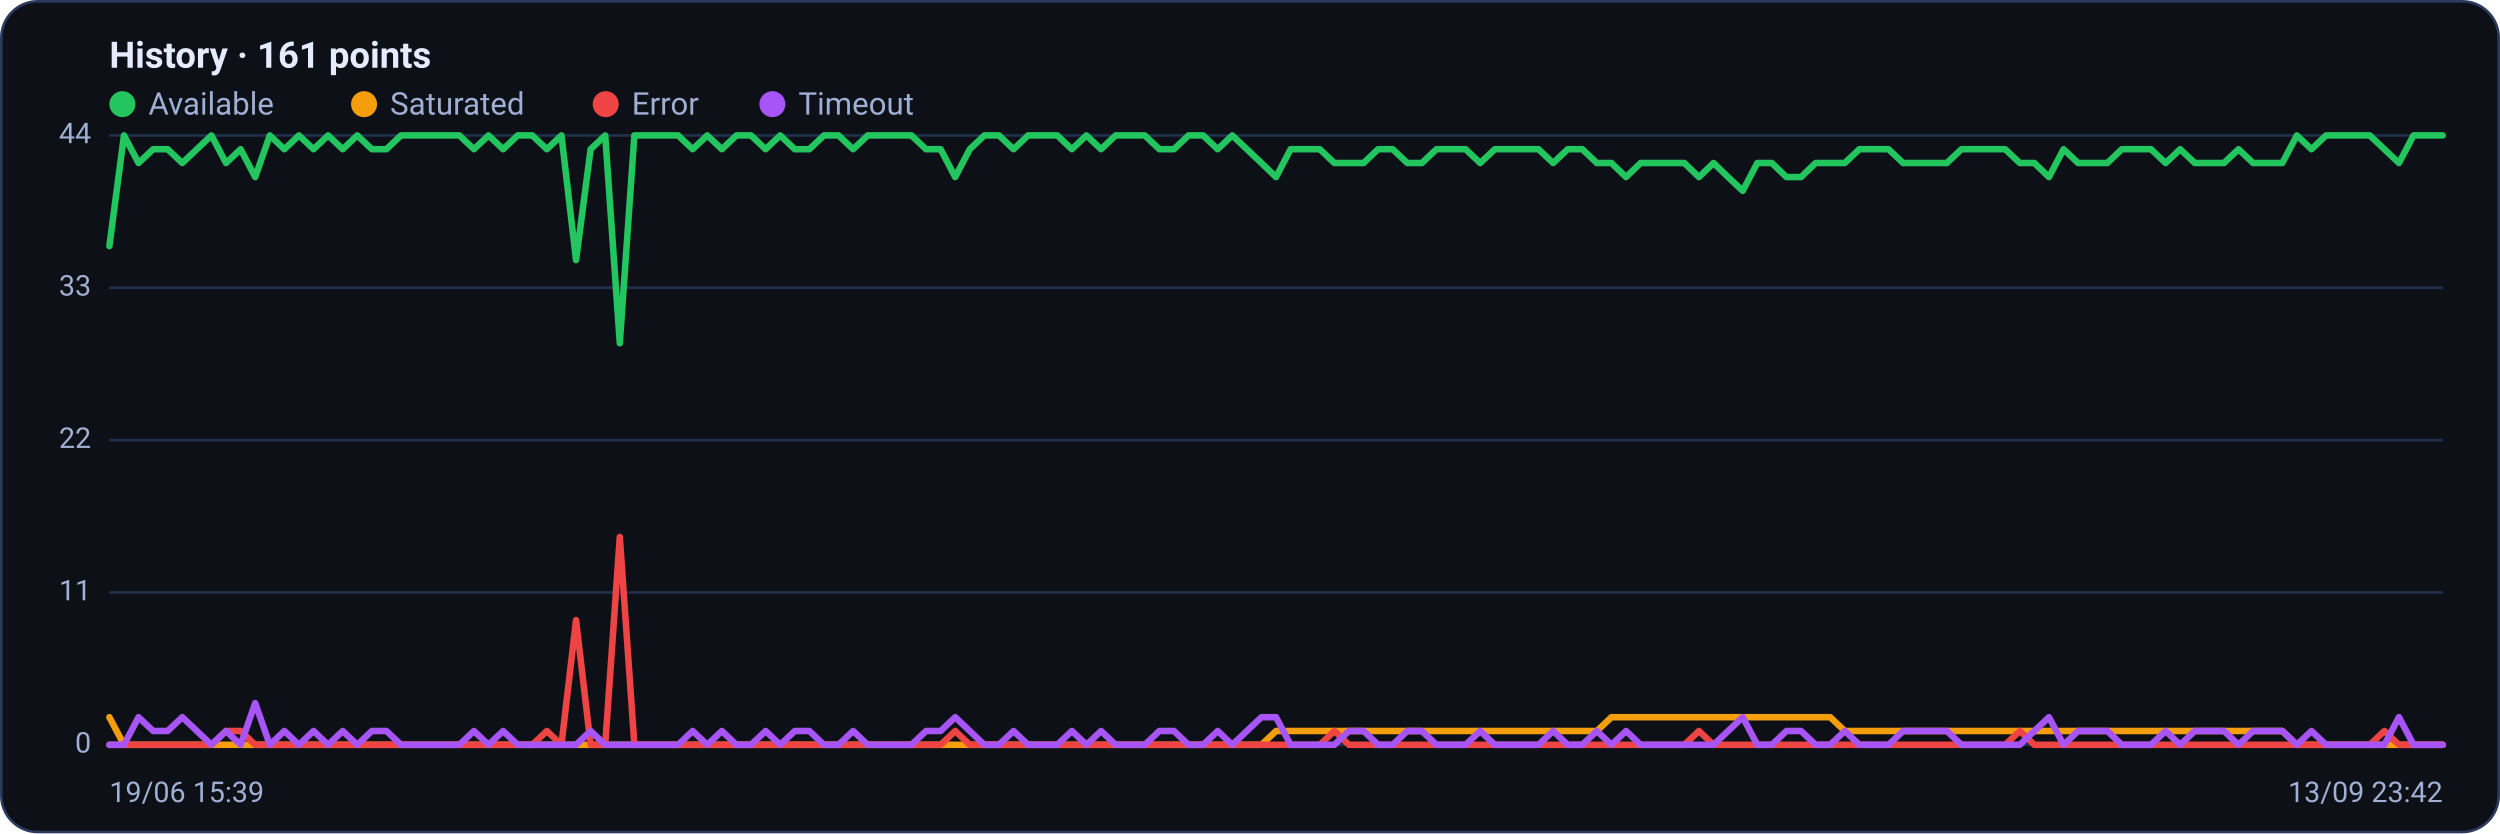
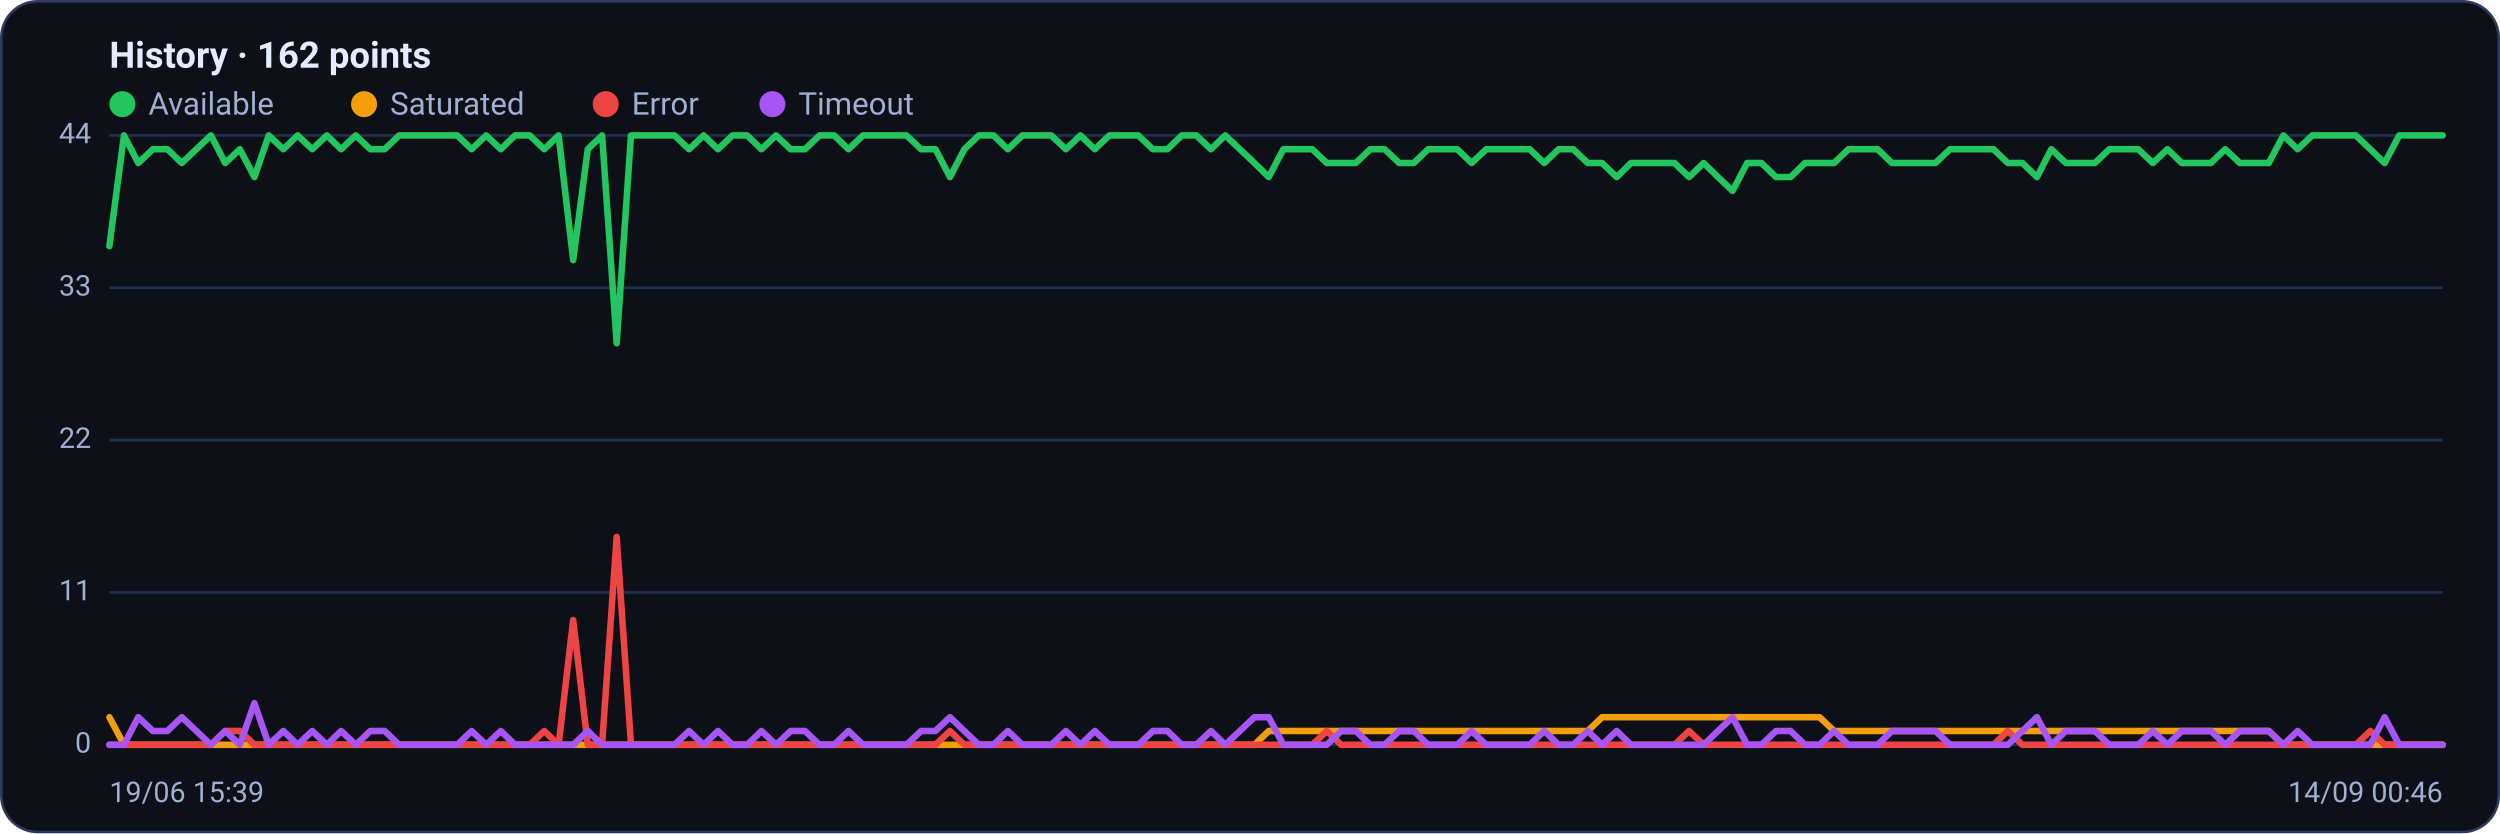
<svg xmlns="http://www.w3.org/2000/svg" viewBox="0 0 960 320" width="960" height="320" font-family="Segoe UI, system-ui, -apple-system, Roboto, Helvetica, Arial, sans-serif" role="img" aria-label="Availability history per region">
  <rect x="0.5" y="0.5" width="959" height="319" rx="14" fill="#0d1117" stroke="#2c3a5e" />
-   <text x="42" y="26" font-size="14" font-weight="600" fill="#e6ecff">History · 161 points</text>
+   <text x="42" y="26" font-size="14" font-weight="600" fill="#e6ecff">History · 162 points</text>
  <circle cx="47" cy="40" r="5" fill="#22c55e" />
  <text x="57" y="44" font-size="12" fill="#9fb0d4">Available</text>
  <circle cx="139.8" cy="40" r="5" fill="#f59e0b" />
  <text x="149.8" y="44" font-size="12" fill="#9fb0d4">Saturated</text>
  <circle cx="232.6" cy="40" r="5" fill="#ef4444" />
  <text x="242.6" y="44" font-size="12" fill="#9fb0d4">Error</text>
  <circle cx="296.6" cy="40" r="5" fill="#a855f7" />
  <text x="306.6" y="44" font-size="12" fill="#9fb0d4">Timeout</text>
  <line x1="42" y1="286.0" x2="938" y2="286.0" stroke="#21304f" stroke-width="1" />
  <text x="35" y="289.0" text-anchor="end" font-size="11" fill="#9fb0d4">0</text>
  <line x1="42" y1="227.5" x2="938" y2="227.5" stroke="#21304f" stroke-width="1" />
  <text x="35" y="230.5" text-anchor="end" font-size="11" fill="#9fb0d4">11</text>
  <line x1="42" y1="169.0" x2="938" y2="169.0" stroke="#21304f" stroke-width="1" />
  <text x="35" y="172.0" text-anchor="end" font-size="11" fill="#9fb0d4">22</text>
  <line x1="42" y1="110.5" x2="938" y2="110.5" stroke="#21304f" stroke-width="1" />
  <text x="35" y="113.5" text-anchor="end" font-size="11" fill="#9fb0d4">33</text>
  <line x1="42" y1="52.0" x2="938" y2="52.0" stroke="#21304f" stroke-width="1" />
  <text x="35" y="55.0" text-anchor="end" font-size="11" fill="#9fb0d4">44</text>
-   <polyline fill="none" stroke="#22c55e" stroke-width="2.5" stroke-linejoin="round" stroke-linecap="round" points="42.0,94.5 47.6,52.0 53.2,62.6 58.8,57.3 64.4,57.3 70.0,62.6 75.6,57.3 81.2,52.0 86.8,62.6 92.4,57.3 98.0,68.0 103.6,52.0 109.2,57.3 114.8,52.0 120.4,57.3 126.0,52.0 131.6,57.3 137.2,52.0 142.8,57.3 148.4,57.3 154.0,52.0 159.6,52.0 165.2,52.0 170.8,52.0 176.4,52.0 182.0,57.3 187.6,52.0 193.2,57.3 198.8,52.0 204.4,52.0 210.0,57.3 215.6,52.0 221.2,99.9 226.8,57.3 232.4,52.0 238.0,131.8 243.6,52.0 249.2,52.0 254.8,52.0 260.4,52.0 266.0,57.3 271.6,52.0 277.2,57.3 282.8,52.0 288.4,52.0 294.0,57.3 299.6,52.0 305.2,57.3 310.8,57.3 316.4,52.0 322.0,52.0 327.6,57.3 333.2,52.0 338.8,52.0 344.4,52.0 350.0,52.0 355.6,57.3 361.2,57.3 366.8,68.0 372.4,57.3 378.0,52.0 383.6,52.0 389.2,57.3 394.8,52.0 400.4,52.0 406.0,52.0 411.6,57.3 417.2,52.0 422.8,57.3 428.4,52.0 434.0,52.0 439.6,52.0 445.2,57.3 450.8,57.3 456.4,52.0 462.0,52.0 467.6,57.3 473.2,52.0 478.8,57.3 484.4,62.6 490.0,68.0 495.6,57.3 501.2,57.3 506.8,57.3 512.4,62.6 518.0,62.6 523.6,62.6 529.2,57.3 534.8,57.3 540.4,62.6 546.0,62.6 551.6,57.3 557.2,57.3 562.8,57.3 568.4,62.6 574.0,57.3 579.6,57.3 585.2,57.3 590.8,57.3 596.4,62.6 602.0,57.3 607.6,57.3 613.2,62.6 618.8,62.6 624.4,68.0 630.0,62.6 635.6,62.6 641.2,62.6 646.8,62.6 652.4,68.0 658.0,62.6 663.6,68.0 669.2,73.3 674.8,62.6 680.4,62.6 686.0,68.0 691.6,68.0 697.2,62.6 702.8,62.6 708.4,62.6 714.0,57.3 719.6,57.3 725.2,57.3 730.8,62.6 736.4,62.6 742.0,62.6 747.6,62.6 753.2,57.3 758.8,57.3 764.4,57.3 770.0,57.3 775.6,62.6 781.2,62.6 786.8,68.0 792.4,57.3 798.0,62.6 803.6,62.6 809.2,62.6 814.8,57.3 820.4,57.3 826.0,57.3 831.6,62.6 837.2,57.3 842.8,62.6 848.4,62.6 854.0,62.6 859.6,57.3 865.2,62.6 870.8,62.6 876.4,62.6 882.0,52.0 887.6,57.3 893.2,52.0 898.8,52.0 904.4,52.0 910.0,52.0 915.6,57.3 921.2,62.6 926.8,52.0 932.4,52.0 938.0,52.0" />
-   <polyline fill="none" stroke="#f59e0b" stroke-width="2.5" stroke-linejoin="round" stroke-linecap="round" points="42.0,275.4 47.6,286.0 53.2,286.0 58.8,286.0 64.4,286.0 70.0,286.0 75.6,286.0 81.2,286.0 86.8,286.0 92.4,286.0 98.0,286.0 103.6,286.0 109.2,286.0 114.8,286.0 120.4,286.0 126.0,286.0 131.6,286.0 137.2,286.0 142.8,286.0 148.4,286.0 154.0,286.0 159.6,286.0 165.2,286.0 170.8,286.0 176.4,286.0 182.0,286.0 187.6,286.0 193.2,286.0 198.8,286.0 204.4,286.0 210.0,286.0 215.6,286.0 221.2,286.0 226.8,286.0 232.4,286.0 238.0,286.0 243.6,286.0 249.2,286.0 254.8,286.0 260.4,286.0 266.0,286.0 271.6,286.0 277.2,286.0 282.8,286.0 288.4,286.0 294.0,286.0 299.6,286.0 305.2,286.0 310.8,286.0 316.4,286.0 322.0,286.0 327.6,286.0 333.2,286.0 338.8,286.0 344.4,286.0 350.0,286.0 355.6,286.0 361.2,286.0 366.8,286.0 372.4,286.0 378.0,286.0 383.6,286.0 389.2,286.0 394.8,286.0 400.4,286.0 406.0,286.0 411.6,286.0 417.2,286.0 422.8,286.0 428.4,286.0 434.0,286.0 439.6,286.0 445.2,286.0 450.8,286.0 456.4,286.0 462.0,286.0 467.6,286.0 473.2,286.0 478.8,286.0 484.4,286.0 490.0,280.7 495.6,280.7 501.2,280.7 506.8,280.7 512.4,280.7 518.0,280.7 523.6,280.7 529.2,280.7 534.8,280.7 540.4,280.7 546.0,280.7 551.6,280.7 557.2,280.7 562.8,280.7 568.4,280.7 574.0,280.7 579.6,280.7 585.2,280.7 590.8,280.7 596.4,280.7 602.0,280.7 607.6,280.7 613.2,280.7 618.8,275.4 624.4,275.4 630.0,275.4 635.6,275.4 641.2,275.4 646.8,275.4 652.4,275.4 658.0,275.4 663.6,275.4 669.2,275.4 674.8,275.4 680.4,275.4 686.0,275.4 691.6,275.4 697.2,275.4 702.8,275.4 708.4,280.7 714.0,280.7 719.6,280.7 725.2,280.7 730.8,280.7 736.4,280.7 742.0,280.7 747.6,280.7 753.2,280.7 758.8,280.7 764.4,280.7 770.0,280.7 775.6,280.7 781.2,280.7 786.8,280.7 792.4,280.7 798.0,280.7 803.6,280.7 809.2,280.7 814.8,280.7 820.4,280.7 826.0,280.7 831.6,280.7 837.2,280.7 842.8,280.7 848.4,280.7 854.0,280.7 859.6,280.7 865.2,280.7 870.8,280.7 876.4,280.7 882.0,286.0 887.6,286.0 893.2,286.0 898.8,286.0 904.4,286.0 910.0,286.0 915.6,286.0 921.2,286.0 926.8,286.0 932.4,286.0 938.0,286.0" />
-   <polyline fill="none" stroke="#ef4444" stroke-width="2.5" stroke-linejoin="round" stroke-linecap="round" points="42.0,286.0 47.6,286.0 53.2,286.0 58.8,286.0 64.4,286.0 70.0,286.0 75.6,286.0 81.2,286.0 86.8,280.7 92.4,280.7 98.0,286.0 103.6,286.0 109.2,286.0 114.8,286.0 120.4,286.0 126.0,286.0 131.6,286.0 137.2,286.0 142.8,286.0 148.4,286.0 154.0,286.0 159.6,286.0 165.2,286.0 170.8,286.0 176.4,286.0 182.0,286.0 187.6,286.0 193.2,286.0 198.8,286.0 204.4,286.0 210.0,280.7 215.6,286.0 221.2,238.1 226.8,286.0 232.4,286.0 238.0,206.2 243.6,286.0 249.2,286.0 254.8,286.0 260.4,286.0 266.0,286.0 271.6,286.0 277.2,286.0 282.8,286.0 288.4,286.0 294.0,286.0 299.6,286.0 305.2,286.0 310.8,286.0 316.4,286.0 322.0,286.0 327.6,286.0 333.2,286.0 338.8,286.0 344.4,286.0 350.0,286.0 355.6,286.0 361.2,286.0 366.8,280.7 372.4,286.0 378.0,286.0 383.6,286.0 389.2,286.0 394.8,286.0 400.4,286.0 406.0,286.0 411.6,286.0 417.2,286.0 422.8,286.0 428.4,286.0 434.0,286.0 439.6,286.0 445.2,286.0 450.8,286.0 456.4,286.0 462.0,286.0 467.6,286.0 473.2,286.0 478.8,286.0 484.4,286.0 490.0,286.0 495.6,286.0 501.2,286.0 506.8,286.0 512.4,280.7 518.0,286.0 523.6,286.0 529.2,286.0 534.8,286.0 540.4,286.0 546.0,286.0 551.6,286.0 557.2,286.0 562.8,286.0 568.4,286.0 574.0,286.0 579.6,286.0 585.2,286.0 590.8,286.0 596.4,286.0 602.0,286.0 607.6,286.0 613.2,286.0 618.8,286.0 624.4,286.0 630.0,286.0 635.6,286.0 641.2,286.0 646.8,286.0 652.4,280.7 658.0,286.0 663.6,286.0 669.2,286.0 674.8,286.0 680.4,286.0 686.0,286.0 691.6,286.0 697.2,286.0 702.8,286.0 708.4,286.0 714.0,286.0 719.6,286.0 725.2,286.0 730.8,286.0 736.4,286.0 742.0,286.0 747.6,286.0 753.2,286.0 758.8,286.0 764.4,286.0 770.0,286.0 775.6,280.7 781.2,286.0 786.8,286.0 792.4,286.0 798.0,286.0 803.6,286.0 809.2,286.0 814.8,286.0 820.4,286.0 826.0,286.0 831.6,286.0 837.2,286.0 842.8,286.0 848.4,286.0 854.0,286.0 859.6,286.0 865.2,286.0 870.8,286.0 876.4,286.0 882.0,286.0 887.6,286.0 893.2,286.0 898.8,286.0 904.4,286.0 910.0,286.0 915.6,280.7 921.2,286.0 926.8,286.0 932.4,286.0 938.0,286.0" />
-   <polyline fill="none" stroke="#a855f7" stroke-width="2.5" stroke-linejoin="round" stroke-linecap="round" points="42.0,286.0 47.6,286.0 53.2,275.4 58.8,280.7 64.4,280.7 70.0,275.4 75.6,280.7 81.2,286.0 86.8,280.7 92.4,286.0 98.0,270.0 103.6,286.0 109.2,280.7 114.8,286.0 120.4,280.7 126.0,286.0 131.6,280.7 137.2,286.0 142.8,280.7 148.4,280.7 154.0,286.0 159.6,286.0 165.2,286.0 170.8,286.0 176.4,286.0 182.0,280.7 187.6,286.0 193.2,280.7 198.8,286.0 204.4,286.0 210.0,286.0 215.6,286.0 221.2,286.0 226.8,280.7 232.4,286.0 238.0,286.0 243.6,286.0 249.2,286.0 254.8,286.0 260.4,286.0 266.0,280.7 271.6,286.0 277.2,280.7 282.8,286.0 288.4,286.0 294.0,280.7 299.6,286.0 305.2,280.7 310.8,280.7 316.4,286.0 322.0,286.0 327.6,280.7 333.2,286.0 338.8,286.0 344.4,286.0 350.0,286.0 355.6,280.7 361.2,280.7 366.8,275.4 372.4,280.7 378.0,286.0 383.6,286.0 389.2,280.7 394.8,286.0 400.4,286.0 406.0,286.0 411.6,280.7 417.2,286.0 422.8,280.7 428.4,286.0 434.0,286.0 439.6,286.0 445.2,280.7 450.8,280.7 456.4,286.0 462.0,286.0 467.6,280.7 473.2,286.0 478.8,280.7 484.4,275.4 490.0,275.4 495.6,286.0 501.2,286.0 506.8,286.0 512.4,286.0 518.0,280.7 523.6,280.7 529.2,286.0 534.8,286.0 540.4,280.7 546.0,280.7 551.6,286.0 557.2,286.0 562.8,286.0 568.4,280.7 574.0,286.0 579.6,286.0 585.2,286.0 590.8,286.0 596.4,280.7 602.0,286.0 607.6,286.0 613.2,280.7 618.8,286.0 624.4,280.7 630.0,286.0 635.6,286.0 641.2,286.0 646.8,286.0 652.4,286.0 658.0,286.0 663.6,280.7 669.2,275.4 674.8,286.0 680.4,286.0 686.0,280.7 691.6,280.7 697.2,286.0 702.8,286.0 708.4,280.7 714.0,286.0 719.6,286.0 725.2,286.0 730.8,280.7 736.4,280.7 742.0,280.7 747.6,280.7 753.2,286.0 758.8,286.0 764.4,286.0 770.0,286.0 775.6,286.0 781.2,280.7 786.8,275.4 792.4,286.0 798.0,280.7 803.6,280.7 809.2,280.7 814.8,286.0 820.4,286.0 826.0,286.0 831.6,280.7 837.2,286.0 842.8,280.7 848.4,280.7 854.0,280.7 859.6,286.0 865.2,280.7 870.8,280.7 876.4,280.7 882.0,286.0 887.6,280.7 893.2,286.0 898.8,286.0 904.4,286.0 910.0,286.0 915.6,286.0 921.2,275.4 926.8,286.0 932.4,286.0 938.0,286.0" />
+   <polyline fill="none" stroke="#22c55e" stroke-width="2.5" stroke-linejoin="round" stroke-linecap="round" points="42.0,94.5 47.6,52.0 53.1,62.6 58.7,57.3 64.3,57.3 69.8,62.6 75.4,57.3 81.0,52.0 86.5,62.6 92.1,57.3 97.7,68.0 103.2,52.0 108.8,57.3 114.3,52.0 119.9,57.3 125.5,52.0 131.0,57.3 136.6,52.0 142.2,57.3 147.7,57.3 153.3,52.0 158.9,52.0 164.4,52.0 170.0,52.0 175.6,52.0 181.1,57.3 186.7,52.0 192.3,57.3 197.8,52.0 203.4,52.0 209.0,57.3 214.5,52.0 220.1,99.9 225.7,57.3 231.2,52.0 236.8,131.8 242.3,52.0 247.9,52.0 253.5,52.0 259.0,52.0 264.6,57.3 270.2,52.0 275.7,57.3 281.3,52.0 286.9,52.0 292.4,57.3 298.0,52.0 303.6,57.3 309.1,57.3 314.7,52.0 320.3,52.0 325.8,57.3 331.4,52.0 337.0,52.0 342.5,52.0 348.1,52.0 353.7,57.3 359.2,57.3 364.8,68.0 370.3,57.3 375.9,52.0 381.5,52.0 387.0,57.3 392.6,52.0 398.2,52.0 403.7,52.0 409.3,57.3 414.9,52.0 420.4,57.3 426.0,52.0 431.6,52.0 437.1,52.0 442.7,57.3 448.3,57.3 453.8,52.0 459.4,52.0 465.0,57.3 470.5,52.0 476.1,57.3 481.7,62.6 487.2,68.0 492.8,57.3 498.3,57.3 503.9,57.3 509.5,62.6 515.0,62.6 520.6,62.6 526.2,57.3 531.7,57.3 537.3,62.6 542.9,62.6 548.4,57.3 554.0,57.3 559.6,57.3 565.1,62.6 570.7,57.3 576.3,57.3 581.8,57.3 587.4,57.3 593.0,62.6 598.5,57.3 604.1,57.3 609.7,62.6 615.2,62.6 620.8,68.0 626.3,62.6 631.9,62.6 637.5,62.6 643.0,62.6 648.6,68.0 654.2,62.6 659.7,68.0 665.3,73.3 670.9,62.6 676.4,62.6 682.0,68.0 687.6,68.0 693.1,62.6 698.7,62.6 704.3,62.6 709.8,57.3 715.4,57.3 721.0,57.3 726.5,62.6 732.1,62.6 737.7,62.6 743.2,62.6 748.8,57.3 754.3,57.3 759.9,57.3 765.5,57.3 771.0,62.6 776.6,62.6 782.2,68.0 787.7,57.3 793.3,62.6 798.9,62.6 804.4,62.6 810.0,57.3 815.6,57.3 821.1,57.3 826.7,62.6 832.3,57.3 837.8,62.6 843.4,62.6 849.0,62.6 854.5,57.3 860.1,62.6 865.7,62.6 871.2,62.6 876.8,52.0 882.3,57.3 887.9,52.0 893.5,52.0 899.0,52.0 904.6,52.0 910.2,57.3 915.7,62.6 921.3,52.0 926.9,52.0 932.4,52.0 938.0,52.0" />
+   <polyline fill="none" stroke="#f59e0b" stroke-width="2.5" stroke-linejoin="round" stroke-linecap="round" points="42.0,275.4 47.6,286.0 53.1,286.0 58.7,286.0 64.3,286.0 69.8,286.0 75.4,286.0 81.0,286.0 86.5,286.0 92.1,286.0 97.7,286.0 103.2,286.0 108.8,286.0 114.3,286.0 119.9,286.0 125.5,286.0 131.0,286.0 136.6,286.0 142.2,286.0 147.7,286.0 153.3,286.0 158.9,286.0 164.4,286.0 170.0,286.0 175.6,286.0 181.1,286.0 186.7,286.0 192.3,286.0 197.8,286.0 203.4,286.0 209.0,286.0 214.5,286.0 220.1,286.0 225.7,286.0 231.2,286.0 236.8,286.0 242.3,286.0 247.9,286.0 253.5,286.0 259.0,286.0 264.6,286.0 270.2,286.0 275.7,286.0 281.3,286.0 286.9,286.0 292.4,286.0 298.0,286.0 303.6,286.0 309.1,286.0 314.7,286.0 320.3,286.0 325.8,286.0 331.4,286.0 337.0,286.0 342.5,286.0 348.1,286.0 353.7,286.0 359.2,286.0 364.8,286.0 370.3,286.0 375.9,286.0 381.5,286.0 387.0,286.0 392.6,286.0 398.2,286.0 403.7,286.0 409.3,286.0 414.9,286.0 420.4,286.0 426.0,286.0 431.6,286.0 437.1,286.0 442.7,286.0 448.3,286.0 453.8,286.0 459.4,286.0 465.0,286.0 470.5,286.0 476.1,286.0 481.7,286.0 487.2,280.7 492.8,280.7 498.3,280.7 503.9,280.7 509.5,280.7 515.0,280.7 520.6,280.7 526.2,280.7 531.7,280.7 537.3,280.7 542.9,280.7 548.4,280.7 554.0,280.7 559.6,280.7 565.1,280.7 570.7,280.7 576.3,280.7 581.8,280.7 587.4,280.7 593.0,280.7 598.5,280.7 604.1,280.7 609.7,280.7 615.2,275.4 620.8,275.4 626.3,275.4 631.9,275.4 637.5,275.4 643.0,275.4 648.6,275.4 654.2,275.4 659.7,275.4 665.3,275.4 670.9,275.4 676.4,275.4 682.0,275.4 687.6,275.4 693.1,275.4 698.7,275.4 704.3,280.7 709.8,280.7 715.4,280.7 721.0,280.7 726.5,280.7 732.1,280.7 737.7,280.7 743.2,280.7 748.8,280.7 754.3,280.7 759.9,280.7 765.5,280.7 771.0,280.7 776.6,280.7 782.2,280.7 787.7,280.7 793.3,280.7 798.9,280.7 804.4,280.7 810.0,280.7 815.6,280.7 821.1,280.7 826.7,280.7 832.3,280.7 837.8,280.7 843.4,280.7 849.0,280.7 854.5,280.7 860.1,280.7 865.7,280.7 871.2,280.7 876.8,286.0 882.3,286.0 887.9,286.0 893.5,286.0 899.0,286.0 904.6,286.0 910.2,286.0 915.7,286.0 921.3,286.0 926.9,286.0 932.4,286.0 938.0,286.0" />
+   <polyline fill="none" stroke="#ef4444" stroke-width="2.5" stroke-linejoin="round" stroke-linecap="round" points="42.0,286.0 47.6,286.0 53.1,286.0 58.7,286.0 64.3,286.0 69.8,286.0 75.4,286.0 81.0,286.0 86.5,280.7 92.1,280.7 97.7,286.0 103.2,286.0 108.8,286.0 114.3,286.0 119.9,286.0 125.5,286.0 131.0,286.0 136.6,286.0 142.2,286.0 147.7,286.0 153.3,286.0 158.9,286.0 164.4,286.0 170.0,286.0 175.6,286.0 181.1,286.0 186.7,286.0 192.3,286.0 197.8,286.0 203.4,286.0 209.0,280.7 214.5,286.0 220.1,238.1 225.7,286.0 231.2,286.0 236.8,206.2 242.3,286.0 247.9,286.0 253.5,286.0 259.0,286.0 264.6,286.0 270.2,286.0 275.7,286.0 281.3,286.0 286.9,286.0 292.4,286.0 298.0,286.0 303.6,286.0 309.1,286.0 314.7,286.0 320.3,286.0 325.8,286.0 331.4,286.0 337.0,286.0 342.5,286.0 348.1,286.0 353.7,286.0 359.2,286.0 364.8,280.7 370.3,286.0 375.9,286.0 381.5,286.0 387.0,286.0 392.6,286.0 398.2,286.0 403.7,286.0 409.3,286.0 414.9,286.0 420.4,286.0 426.0,286.0 431.6,286.0 437.1,286.0 442.7,286.0 448.3,286.0 453.8,286.0 459.4,286.0 465.0,286.0 470.5,286.0 476.1,286.0 481.7,286.0 487.2,286.0 492.8,286.0 498.3,286.0 503.9,286.0 509.5,280.7 515.0,286.0 520.6,286.0 526.2,286.0 531.7,286.0 537.3,286.0 542.9,286.0 548.4,286.0 554.0,286.0 559.6,286.0 565.1,286.0 570.7,286.0 576.3,286.0 581.8,286.0 587.4,286.0 593.0,286.0 598.5,286.0 604.1,286.0 609.7,286.0 615.2,286.0 620.8,286.0 626.3,286.0 631.9,286.0 637.5,286.0 643.0,286.0 648.6,280.7 654.2,286.0 659.7,286.0 665.3,286.0 670.9,286.0 676.4,286.0 682.0,286.0 687.6,286.0 693.1,286.0 698.7,286.0 704.3,286.0 709.8,286.0 715.4,286.0 721.0,286.0 726.5,286.0 732.1,286.0 737.7,286.0 743.2,286.0 748.8,286.0 754.3,286.0 759.9,286.0 765.5,286.0 771.0,280.7 776.6,286.0 782.2,286.0 787.7,286.0 793.3,286.0 798.9,286.0 804.4,286.0 810.0,286.0 815.6,286.0 821.1,286.0 826.7,286.0 832.3,286.0 837.8,286.0 843.4,286.0 849.0,286.0 854.5,286.0 860.1,286.0 865.7,286.0 871.2,286.0 876.8,286.0 882.3,286.0 887.9,286.0 893.5,286.0 899.0,286.0 904.6,286.0 910.2,280.7 915.7,286.0 921.3,286.0 926.9,286.0 932.4,286.0 938.0,286.0" />
+   <polyline fill="none" stroke="#a855f7" stroke-width="2.5" stroke-linejoin="round" stroke-linecap="round" points="42.0,286.0 47.6,286.0 53.1,275.4 58.7,280.7 64.3,280.7 69.8,275.4 75.4,280.7 81.0,286.0 86.5,280.7 92.1,286.0 97.7,270.0 103.2,286.0 108.8,280.7 114.3,286.0 119.9,280.7 125.5,286.0 131.0,280.7 136.6,286.0 142.2,280.7 147.7,280.7 153.3,286.0 158.9,286.0 164.4,286.0 170.0,286.0 175.6,286.0 181.1,280.7 186.7,286.0 192.3,280.7 197.8,286.0 203.4,286.0 209.0,286.0 214.5,286.0 220.1,286.0 225.7,280.7 231.2,286.0 236.8,286.0 242.3,286.0 247.9,286.0 253.5,286.0 259.0,286.0 264.6,280.7 270.2,286.0 275.7,280.7 281.3,286.0 286.9,286.0 292.4,280.7 298.0,286.0 303.6,280.7 309.1,280.7 314.7,286.0 320.3,286.0 325.8,280.7 331.4,286.0 337.0,286.0 342.5,286.0 348.1,286.0 353.7,280.7 359.2,280.7 364.8,275.4 370.3,280.7 375.9,286.0 381.5,286.0 387.0,280.7 392.6,286.0 398.2,286.0 403.7,286.0 409.3,280.7 414.9,286.0 420.4,280.7 426.0,286.0 431.6,286.0 437.1,286.0 442.7,280.7 448.3,280.7 453.8,286.0 459.4,286.0 465.0,280.7 470.5,286.0 476.1,280.7 481.7,275.4 487.2,275.4 492.8,286.0 498.3,286.0 503.9,286.0 509.5,286.0 515.0,280.7 520.6,280.7 526.2,286.0 531.7,286.0 537.3,280.7 542.9,280.7 548.4,286.0 554.0,286.0 559.6,286.0 565.1,280.7 570.7,286.0 576.3,286.0 581.8,286.0 587.4,286.0 593.0,280.7 598.5,286.0 604.1,286.0 609.7,280.7 615.2,286.0 620.8,280.7 626.3,286.0 631.9,286.0 637.5,286.0 643.0,286.0 648.6,286.0 654.2,286.0 659.7,280.7 665.3,275.4 670.9,286.0 676.4,286.0 682.0,280.7 687.6,280.7 693.1,286.0 698.7,286.0 704.3,280.7 709.8,286.0 715.4,286.0 721.0,286.0 726.5,280.7 732.1,280.7 737.7,280.7 743.2,280.7 748.8,286.0 754.3,286.0 759.9,286.0 765.5,286.0 771.0,286.0 776.6,280.7 782.2,275.4 787.7,286.0 793.3,280.7 798.9,280.7 804.4,280.7 810.0,286.0 815.6,286.0 821.1,286.0 826.7,280.7 832.3,286.0 837.8,280.7 843.4,280.7 849.0,280.7 854.5,286.0 860.1,280.7 865.7,280.7 871.2,280.7 876.8,286.0 882.3,280.7 887.9,286.0 893.5,286.0 899.0,286.0 904.6,286.0 910.2,286.0 915.7,275.4 921.3,286.0 926.9,286.0 932.4,286.0 938.0,286.0" />
  <text x="42" y="308" font-size="11" fill="#9fb0d4">19/06 15:39</text>
-   <text x="938" y="308" text-anchor="end" font-size="11" fill="#9fb0d4">13/09 23:42</text>
+   <text x="938" y="308" text-anchor="end" font-size="11" fill="#9fb0d4">14/09 00:46</text>
</svg>
